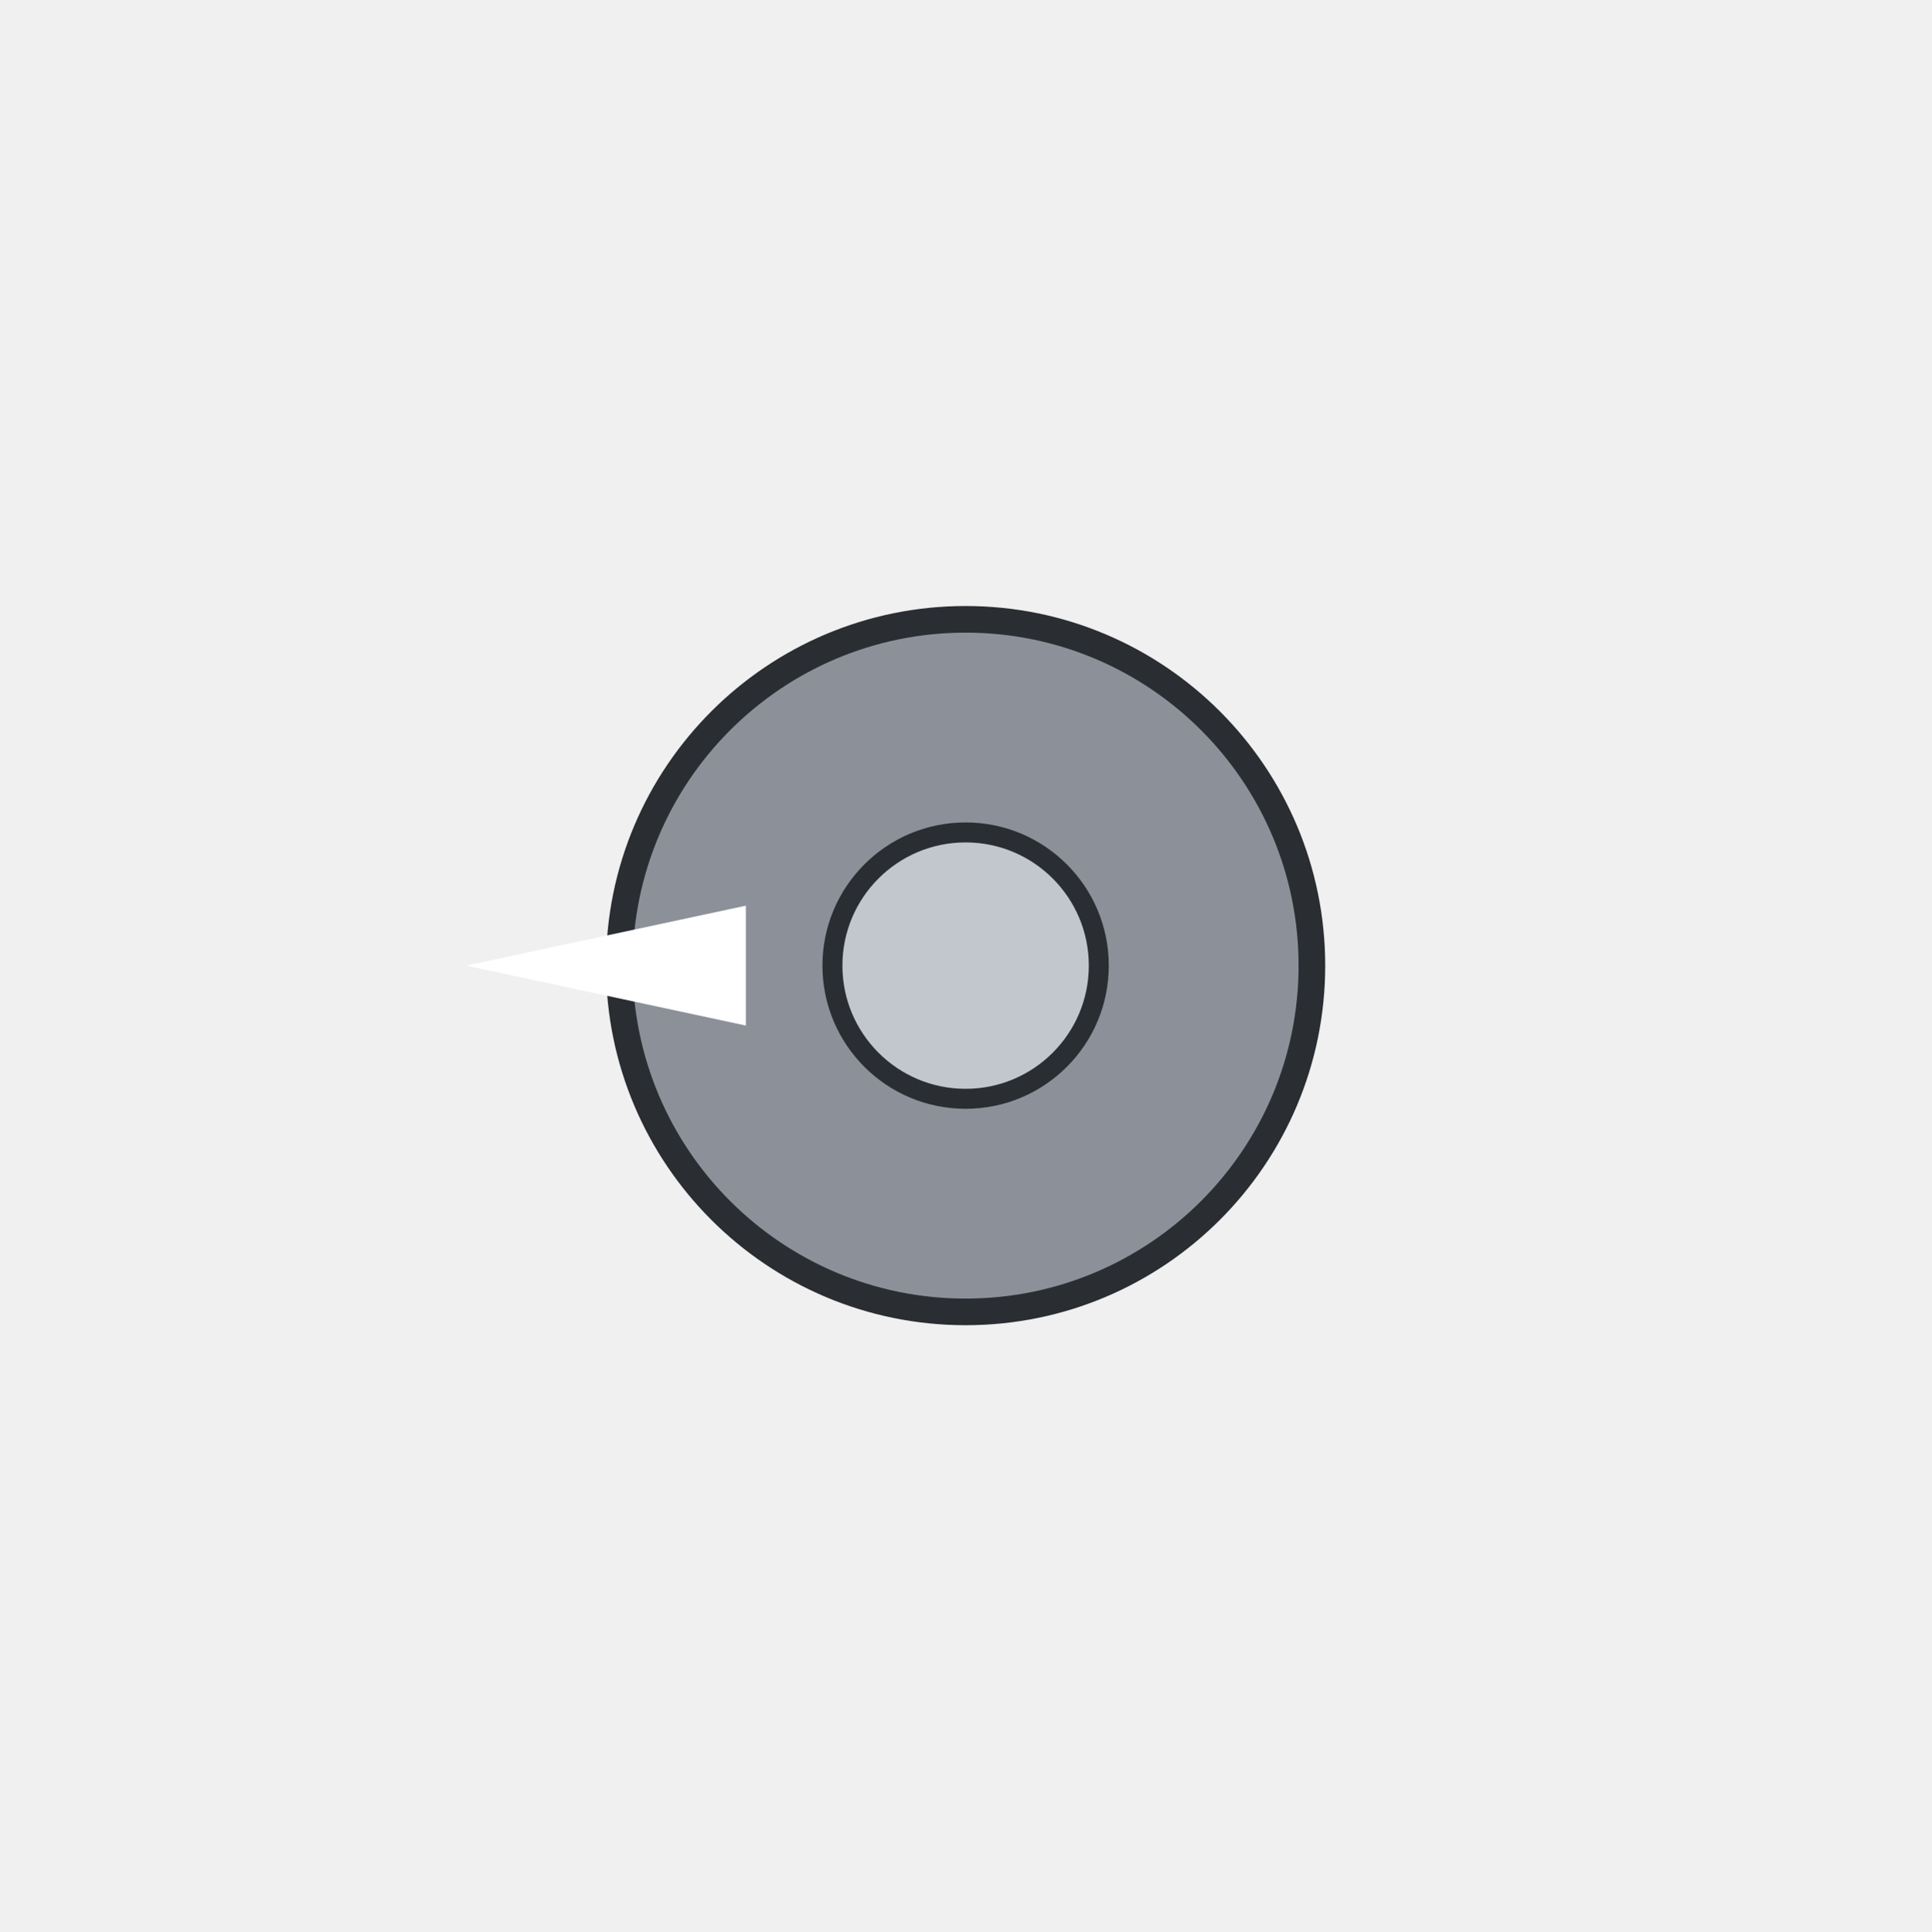
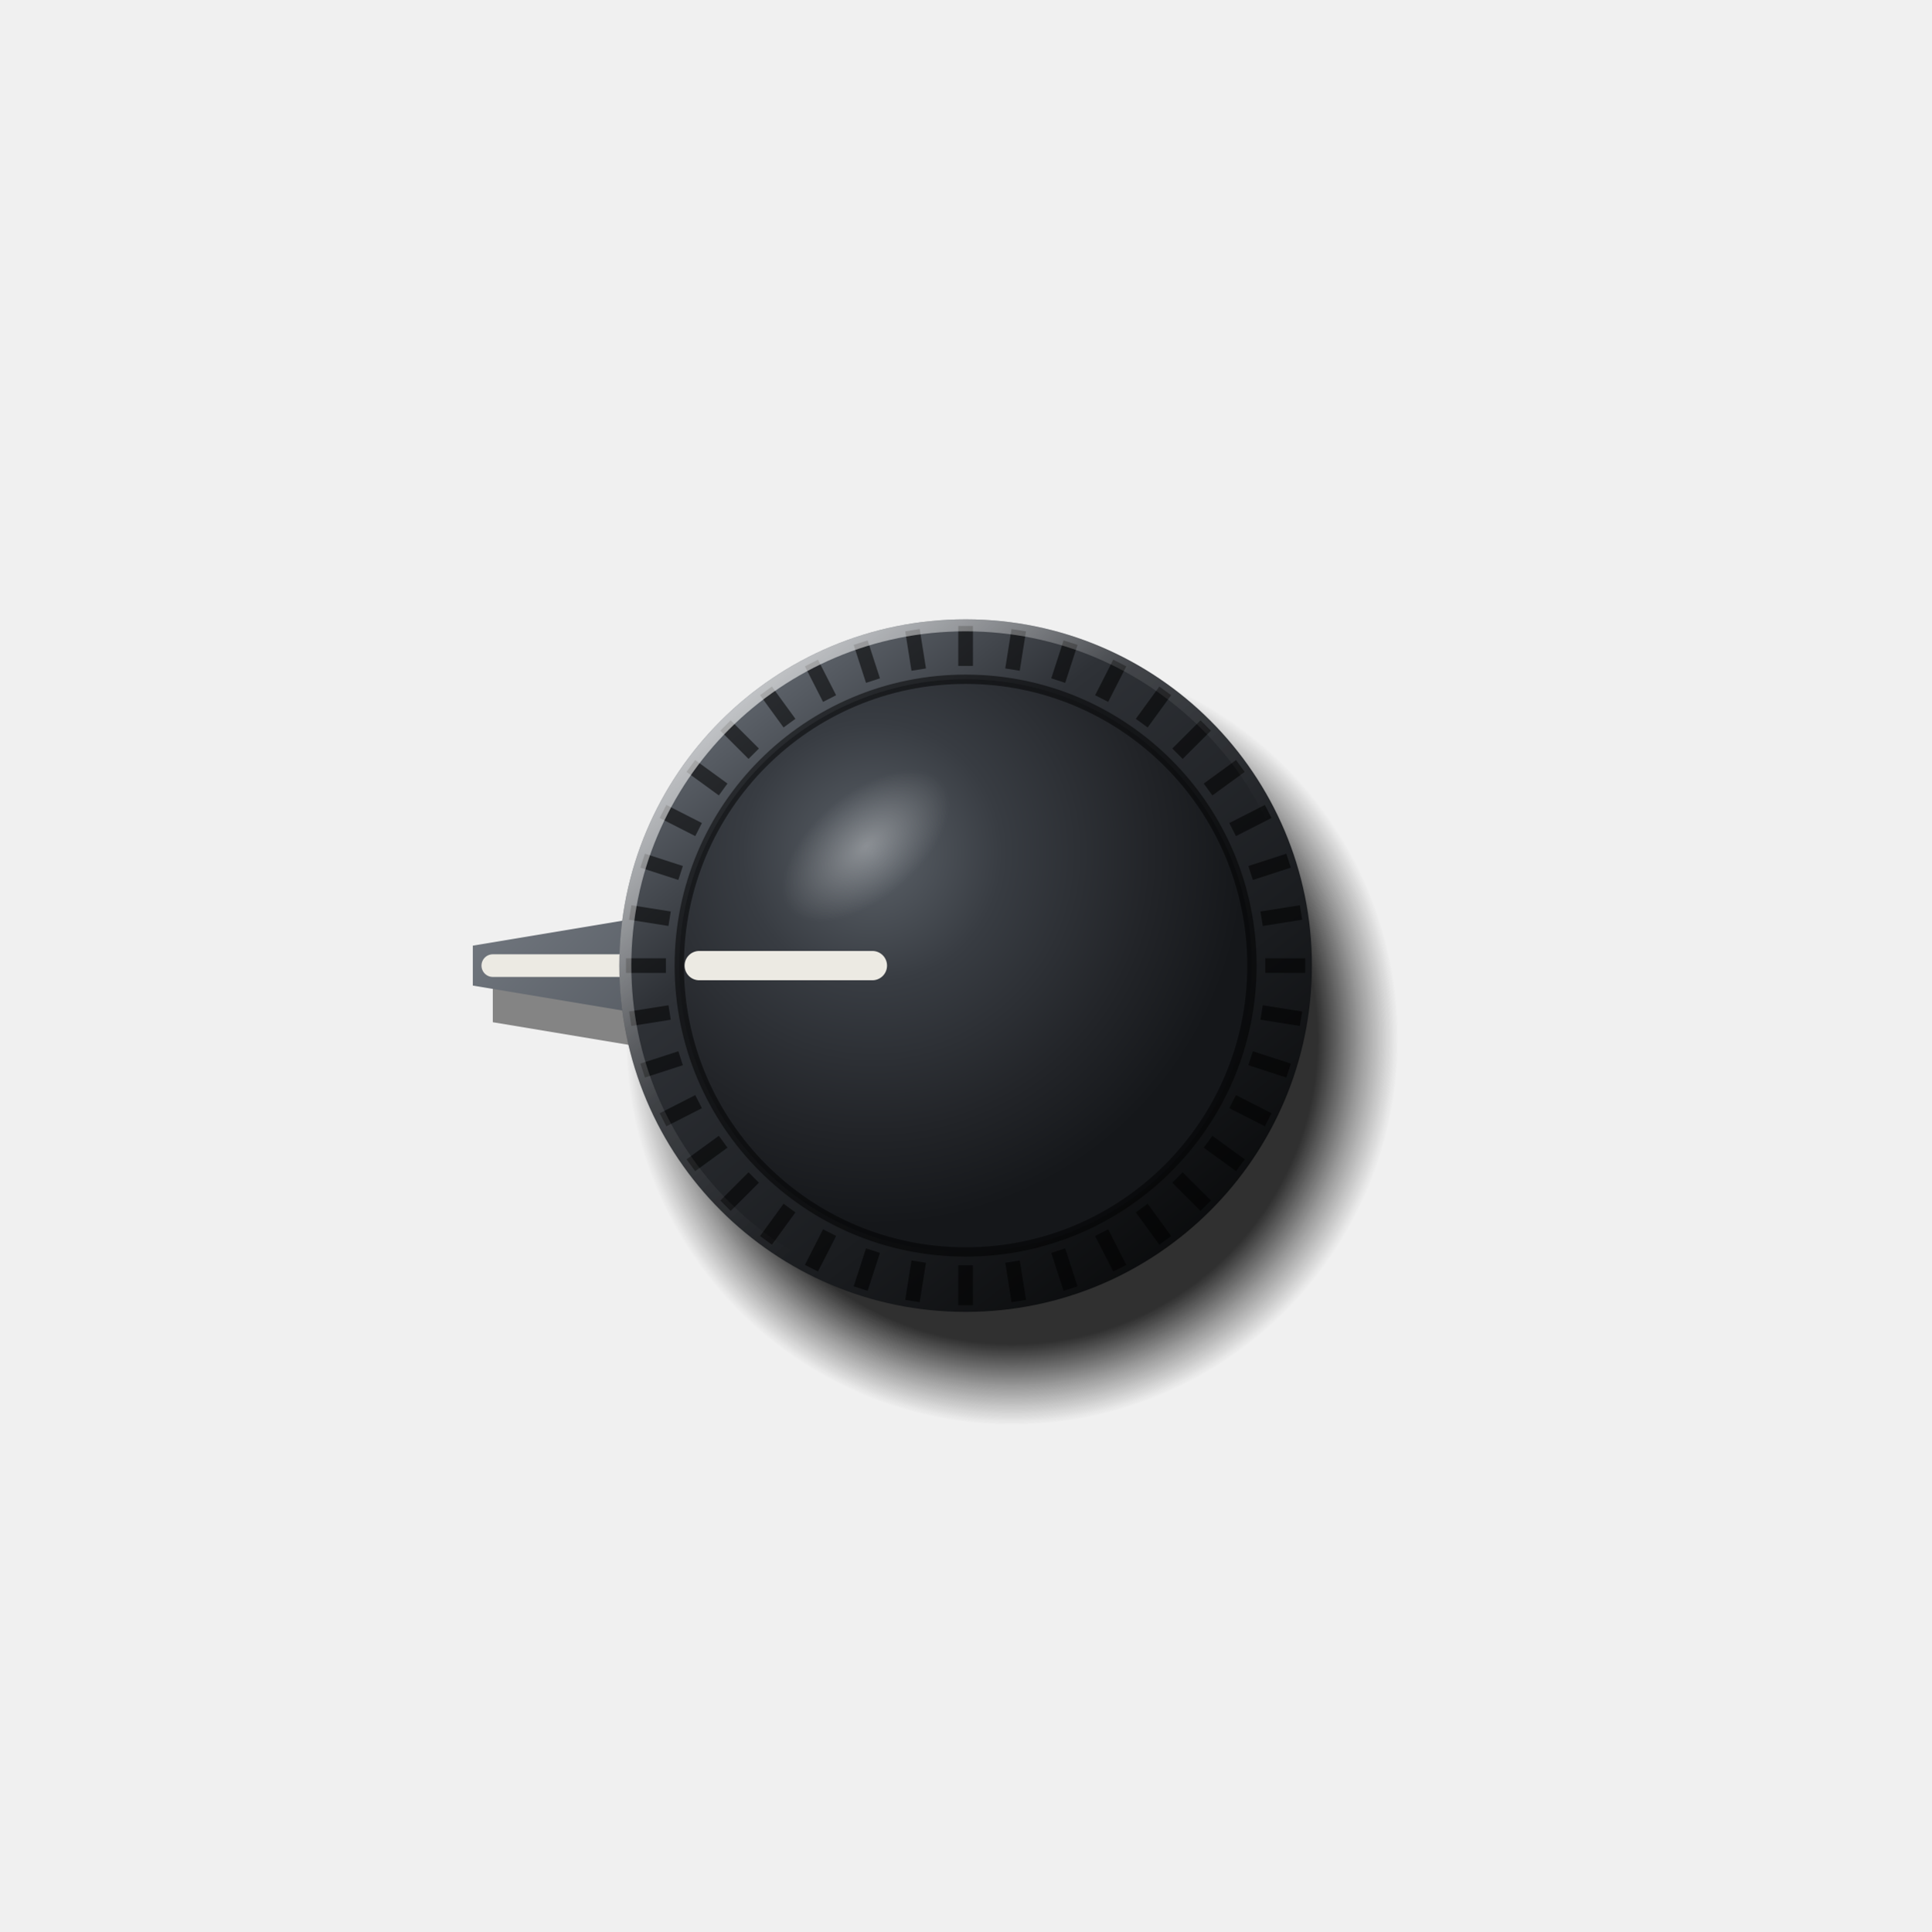
<svg xmlns="http://www.w3.org/2000/svg" viewBox="0 0 290 290" width="290" height="290">
+   <defs>
+     <radialGradient id="a" gradientUnits="userSpaceOnUse" cx="152" cy="156" r="58">
+       <stop offset="0" stop-color="#000" stop-opacity="0.8" />
+       <stop offset="0.79" stop-color="#000" stop-opacity="0.8" />
+       <stop offset="0.9" stop-color="#000" stop-opacity="0.36" />
+       <stop offset="1" stop-color="#000" stop-opacity="0" />
+     </radialGradient>
+     <linearGradient id="b" x1="0.15" y1="0.05" x2="0.85" y2="0.95">
+       <stop offset="0" stop-color="#6A7078" />
+       <stop offset="0.3" stop-color="#2E3136" />
+       <stop offset="0.7" stop-color="#1A1C1F" />
+       <stop offset="1" stop-color="#08090A" />
+     </linearGradient>
+     <radialGradient id="c" gradientUnits="userSpaceOnUse" cx="131" cy="128" r="56">
+       <stop offset="0" stop-color="#5C6269" />
+       <stop offset="0.35" stop-color="#383C42" />
+       <stop offset="0.75" stop-color="#222428" />
+       <stop offset="1" stop-color="#15171A" />
+     </radialGradient>
+     <linearGradient id="d" x1="0.1" y1="0.05" x2="0.6" y2="0.6">
+       <stop offset="0" stop-color="#FFFFFF" stop-opacity="0.75" />
+       <stop offset="0.6" stop-color="#FFFFFF" stop-opacity="0.1" />
+       <stop offset="1" stop-color="#FFFFFF" stop-opacity="0" />
+     </linearGradient>
+     <linearGradient id="e" gradientUnits="userSpaceOnUse" x1="205" y1="85" x2="85" y2="205">
+       <stop offset="0" stop-color="#8A9098" />
+       <stop offset="0.45" stop-color="#474C53" />
+       <stop offset="1" stop-color="#16181B" />
+     </linearGradient>
+     <radialGradient id="f" cx="0.5" cy="0.5" r="0.5">
+       <stop offset="0" stop-color="#FFFFFF" stop-opacity="0.3" />
+       <stop offset="1" stop-color="#FFFFFF" stop-opacity="0" />
+     </radialGradient>
+   </defs>
+   <circle cx="152" cy="156" r="58" fill="url(#a)" />
+   <g transform="translate(3 5.5) rotate(-90 145 145)">
+     <path d="M137 101L142 71L148 71L153 101Z" fill="#000" fill-opacity="0.45" />
+   </g>
  <g transform="rotate(-90 145 145)">
-     <circle cx="145" cy="145" r="52" fill="#8C9199" stroke="#2A2E33" stroke-width="4" />
-     <polygon points="145,70 154,112 136,112" fill="#FFFFFF" />
-     <circle cx="145" cy="145" r="20" fill="#C2C7CD" stroke="#2A2E33" stroke-width="3" />
+     <path d="M137 101L142 71L148 71L153 101Z" fill="url(#e)" />
+     <line x1="145" y1="99" x2="145" y2="74" stroke="#ECEAE3" stroke-width="3.4" stroke-linecap="round" />
+   </g>
+   <circle cx="145" cy="145" r="52" fill="url(#b)" />
+   <path d="M190 145L196 145M189.45 152.04L195.37 152.98M187.8 158.91L193.5 160.76M185.1 165.43L190.44 168.15M181.41 171.45L186.26 174.98M176.82 176.82L181.06 181.06M171.45 181.41L174.98 186.26M165.43 185.1L168.15 190.44M158.91 187.8L160.76 193.5M152.04 189.45L152.98 195.37M145 190L145 196M137.96 189.45L137.02 195.37M131.09 187.8L129.24 193.5M124.57 185.1L121.85 190.44M118.55 181.41L115.02 186.26M113.18 176.82L108.94 181.06M108.59 171.45L103.74 174.98M104.9 165.43L99.56 168.15M102.2 158.91L96.5 160.76M100.55 152.04L94.63 152.98M100 145L94 145M100.55 137.96L94.63 137.02M102.2 131.09L96.5 129.24M104.9 124.57L99.56 121.85M108.59 118.55L103.74 115.02M113.18 113.18L108.94 108.94M118.55 108.59L115.02 103.74M124.57 104.9L121.85 99.56M131.09 102.2L129.24 96.5M137.96 100.55L137.02 94.63M145 100L145 94M152.04 100.55L152.98 94.63M158.91 102.2L160.76 96.5M165.43 104.9L168.15 99.56M171.45 108.59L174.98 103.74M176.82 113.18L181.06 108.94M181.41 118.55L186.26 115.02M185.1 124.57L190.44 121.85M187.8 131.09L193.5 129.24M189.45 137.96L195.37 137.02" stroke="#000" stroke-opacity="0.55" stroke-width="2.2" />
+   <circle cx="145" cy="145" r="51.1" fill="none" stroke="url(#d)" stroke-width="1.8" />
+   <circle cx="145" cy="145" r="43" fill="url(#c)" />
+   <circle cx="145" cy="145" r="43" fill="none" stroke="#000" stroke-opacity="0.5" stroke-width="1.4" />
+   <ellipse cx="130" cy="127" rx="15" ry="8" fill="url(#f)" transform="rotate(-40 130 127)" />
+   <g transform="rotate(-90 145 145)">
+     <line x1="145" y1="131" x2="145" y2="105" stroke="#ECEAE3" stroke-width="4.4" stroke-linecap="round" />
  </g>
</svg>
